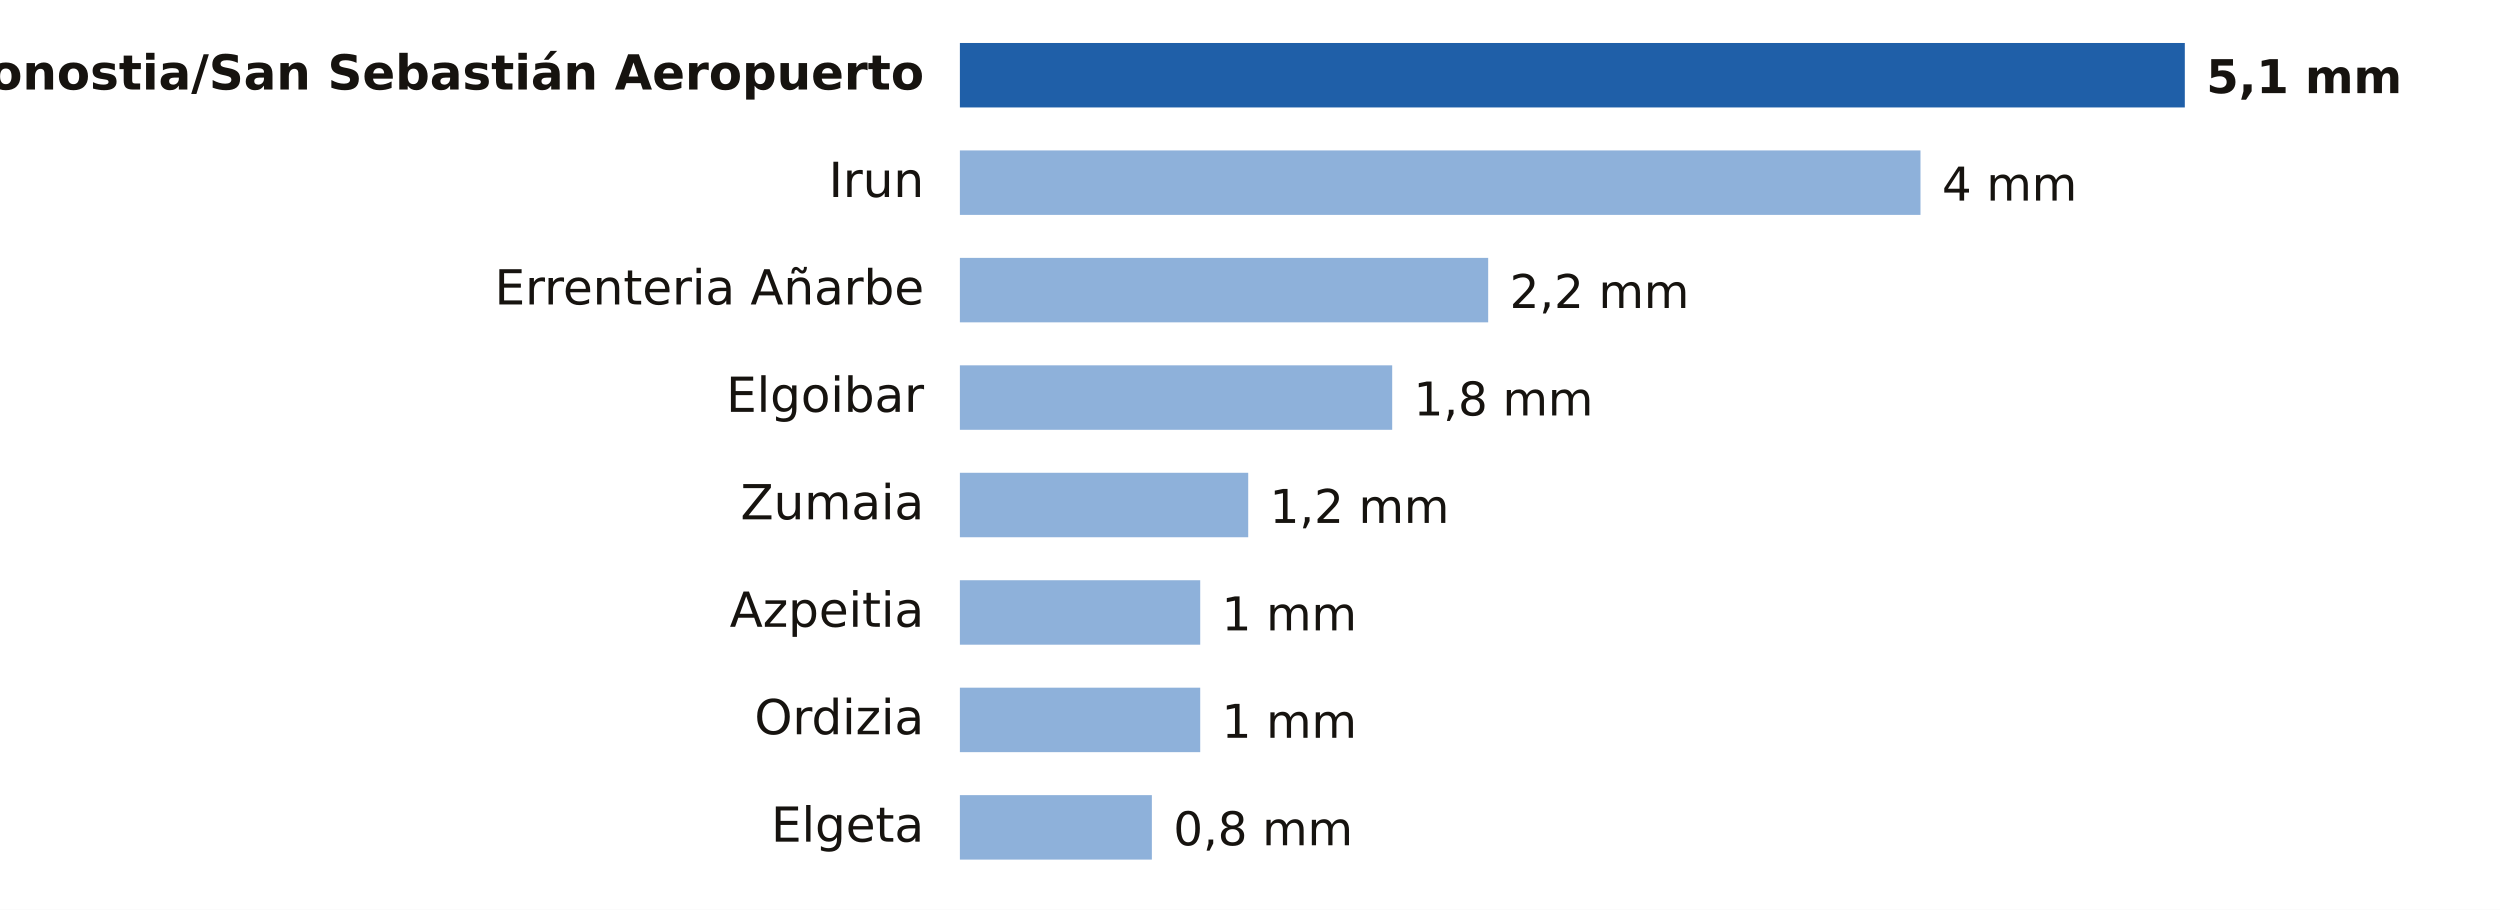
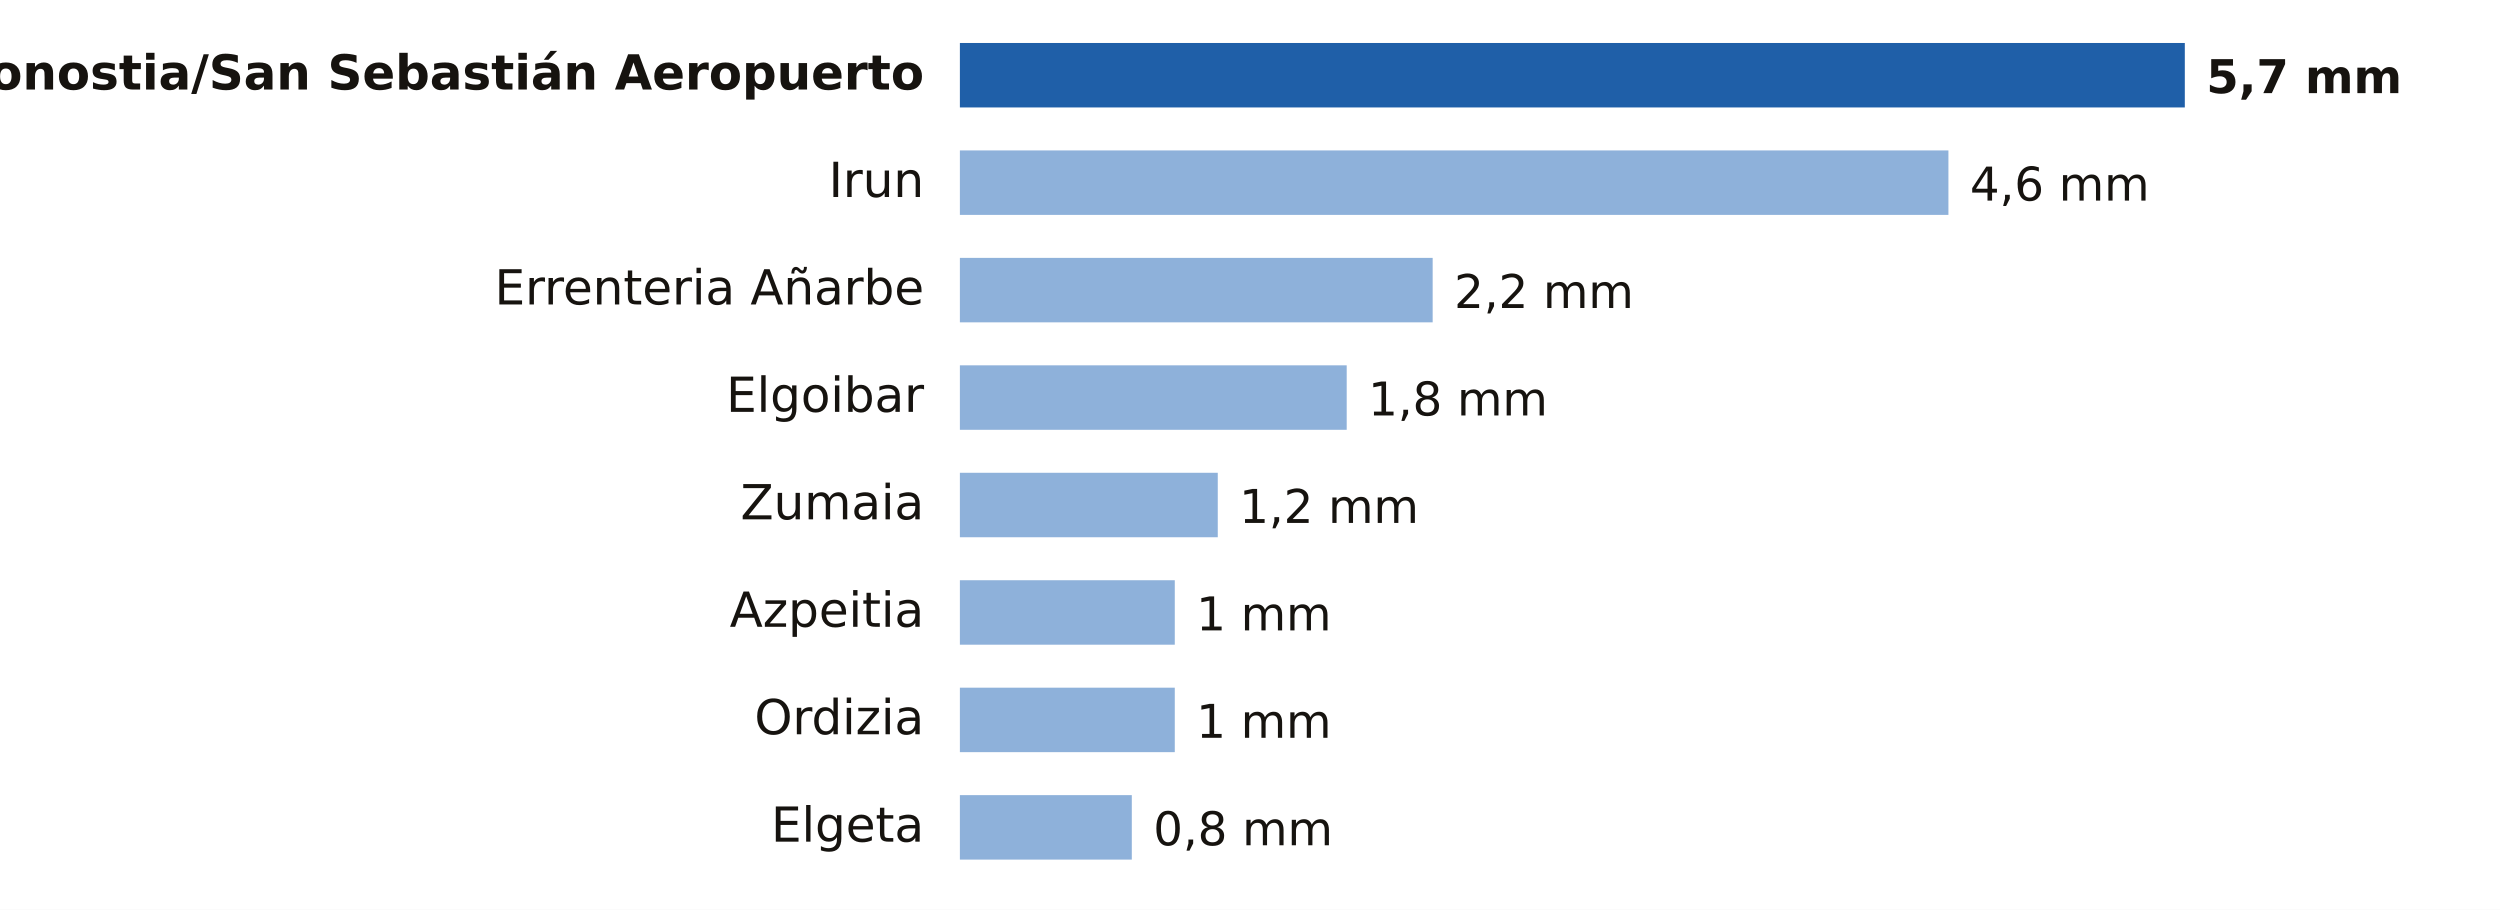
- <svg xmlns="http://www.w3.org/2000/svg" viewBox="0 0 698 254" width="698" height="254" role="img" aria-label="Lluvia entre la medianoche y las 11:00 del viernes 23 de octubre en Gipuzkoa">
+ <svg xmlns="http://www.w3.org/2000/svg" viewBox="0 0 698 254" width="698" height="254" role="img" aria-label="Lluvia entre la medianoche y las 12:00 del viernes 23 de octubre en Gipuzkoa">
  <rect width="698" height="254" fill="#FFFFFF" />
  <text x="258.0" y="25.0" font-size="13.5" fill="#16130F" text-anchor="end" font-weight="600" font-family="Public Sans, DejaVu Sans, Arial, sans-serif">Donostia/San Sebastián Aeropuerto</text>
  <rect x="268" y="12" width="342.0" height="18" fill="#1F5FA8" />
-   <text x="616.0" y="26.0" font-size="13" fill="#16130F" text-anchor="start" font-weight="700" font-family="Public Sans, DejaVu Sans, Arial, sans-serif">5,1 mm</text>
+   <text x="616.0" y="26.0" font-size="13" fill="#16130F" text-anchor="start" font-weight="700" font-family="Public Sans, DejaVu Sans, Arial, sans-serif">5,7 mm</text>
  <text x="258.0" y="55.0" font-size="13.5" fill="#16130F" text-anchor="end" font-weight="400" font-family="Public Sans, DejaVu Sans, Arial, sans-serif">Irun</text>
-   <rect x="268" y="42" width="268.2" height="18" fill="#8EB1DA" />
-   <text x="542.2" y="56.0" font-size="13" fill="#16130F" text-anchor="start" font-weight="500" font-family="Public Sans, DejaVu Sans, Arial, sans-serif">4 mm</text>
+   <rect x="268" y="42" width="276.0" height="18" fill="#8EB1DA" />
+   <text x="550.0" y="56.0" font-size="13" fill="#16130F" text-anchor="start" font-weight="500" font-family="Public Sans, DejaVu Sans, Arial, sans-serif">4,6 mm</text>
  <text x="258.0" y="85.0" font-size="13.5" fill="#16130F" text-anchor="end" font-weight="400" font-family="Public Sans, DejaVu Sans, Arial, sans-serif">Errenteria Añarbe</text>
-   <rect x="268" y="72" width="147.5" height="18" fill="#8EB1DA" />
-   <text x="421.5" y="86.0" font-size="13" fill="#16130F" text-anchor="start" font-weight="500" font-family="Public Sans, DejaVu Sans, Arial, sans-serif">2,2 mm</text>
+   <rect x="268" y="72" width="132.0" height="18" fill="#8EB1DA" />
+   <text x="406.0" y="86.0" font-size="13" fill="#16130F" text-anchor="start" font-weight="500" font-family="Public Sans, DejaVu Sans, Arial, sans-serif">2,2 mm</text>
  <text x="258.0" y="115.0" font-size="13.5" fill="#16130F" text-anchor="end" font-weight="400" font-family="Public Sans, DejaVu Sans, Arial, sans-serif">Elgoibar</text>
-   <rect x="268" y="102" width="120.7" height="18" fill="#8EB1DA" />
-   <text x="394.7" y="116.0" font-size="13" fill="#16130F" text-anchor="start" font-weight="500" font-family="Public Sans, DejaVu Sans, Arial, sans-serif">1,8 mm</text>
+   <rect x="268" y="102" width="108.0" height="18" fill="#8EB1DA" />
+   <text x="382.0" y="116.0" font-size="13" fill="#16130F" text-anchor="start" font-weight="500" font-family="Public Sans, DejaVu Sans, Arial, sans-serif">1,8 mm</text>
  <text x="258.0" y="145.0" font-size="13.5" fill="#16130F" text-anchor="end" font-weight="400" font-family="Public Sans, DejaVu Sans, Arial, sans-serif">Zumaia</text>
-   <rect x="268" y="132" width="80.5" height="18" fill="#8EB1DA" />
-   <text x="354.5" y="146.0" font-size="13" fill="#16130F" text-anchor="start" font-weight="500" font-family="Public Sans, DejaVu Sans, Arial, sans-serif">1,2 mm</text>
+   <rect x="268" y="132" width="72.0" height="18" fill="#8EB1DA" />
+   <text x="346.0" y="146.0" font-size="13" fill="#16130F" text-anchor="start" font-weight="500" font-family="Public Sans, DejaVu Sans, Arial, sans-serif">1,2 mm</text>
  <text x="258.0" y="175.0" font-size="13.5" fill="#16130F" text-anchor="end" font-weight="400" font-family="Public Sans, DejaVu Sans, Arial, sans-serif">Azpeitia</text>
-   <rect x="268" y="162" width="67.1" height="18" fill="#8EB1DA" />
-   <text x="341.1" y="176.0" font-size="13" fill="#16130F" text-anchor="start" font-weight="500" font-family="Public Sans, DejaVu Sans, Arial, sans-serif">1 mm</text>
+   <rect x="268" y="162" width="60.0" height="18" fill="#8EB1DA" />
+   <text x="334.0" y="176.0" font-size="13" fill="#16130F" text-anchor="start" font-weight="500" font-family="Public Sans, DejaVu Sans, Arial, sans-serif">1 mm</text>
  <text x="258.0" y="205.0" font-size="13.5" fill="#16130F" text-anchor="end" font-weight="400" font-family="Public Sans, DejaVu Sans, Arial, sans-serif">Ordizia</text>
-   <rect x="268" y="192" width="67.1" height="18" fill="#8EB1DA" />
-   <text x="341.1" y="206.0" font-size="13" fill="#16130F" text-anchor="start" font-weight="500" font-family="Public Sans, DejaVu Sans, Arial, sans-serif">1 mm</text>
+   <rect x="268" y="192" width="60.0" height="18" fill="#8EB1DA" />
+   <text x="334.0" y="206.0" font-size="13" fill="#16130F" text-anchor="start" font-weight="500" font-family="Public Sans, DejaVu Sans, Arial, sans-serif">1 mm</text>
  <text x="258.0" y="235.0" font-size="13.5" fill="#16130F" text-anchor="end" font-weight="400" font-family="Public Sans, DejaVu Sans, Arial, sans-serif">Elgeta</text>
-   <rect x="268" y="222" width="53.6" height="18" fill="#8EB1DA" />
-   <text x="327.6" y="236.0" font-size="13" fill="#16130F" text-anchor="start" font-weight="500" font-family="Public Sans, DejaVu Sans, Arial, sans-serif">0,8 mm</text>
+   <rect x="268" y="222" width="48.0" height="18" fill="#8EB1DA" />
+   <text x="322.0" y="236.0" font-size="13" fill="#16130F" text-anchor="start" font-weight="500" font-family="Public Sans, DejaVu Sans, Arial, sans-serif">0,8 mm</text>
</svg>
